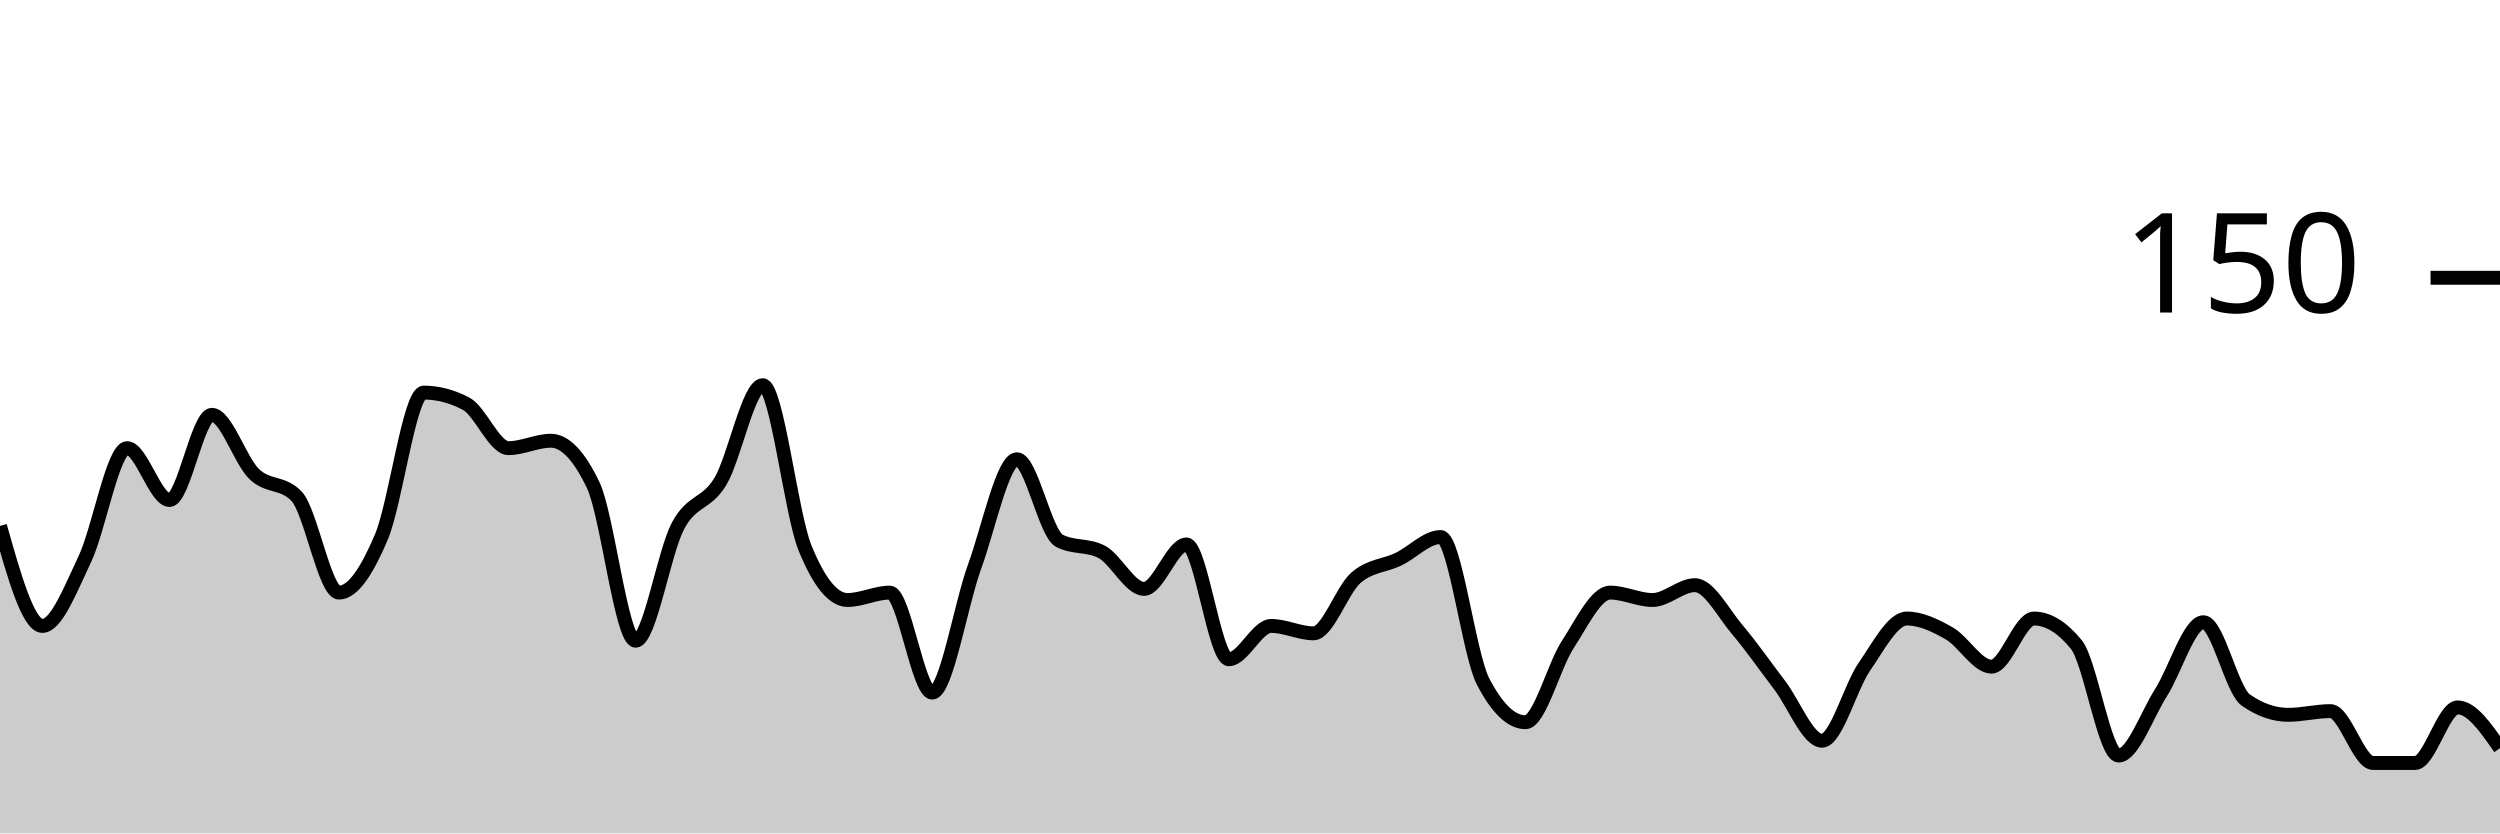
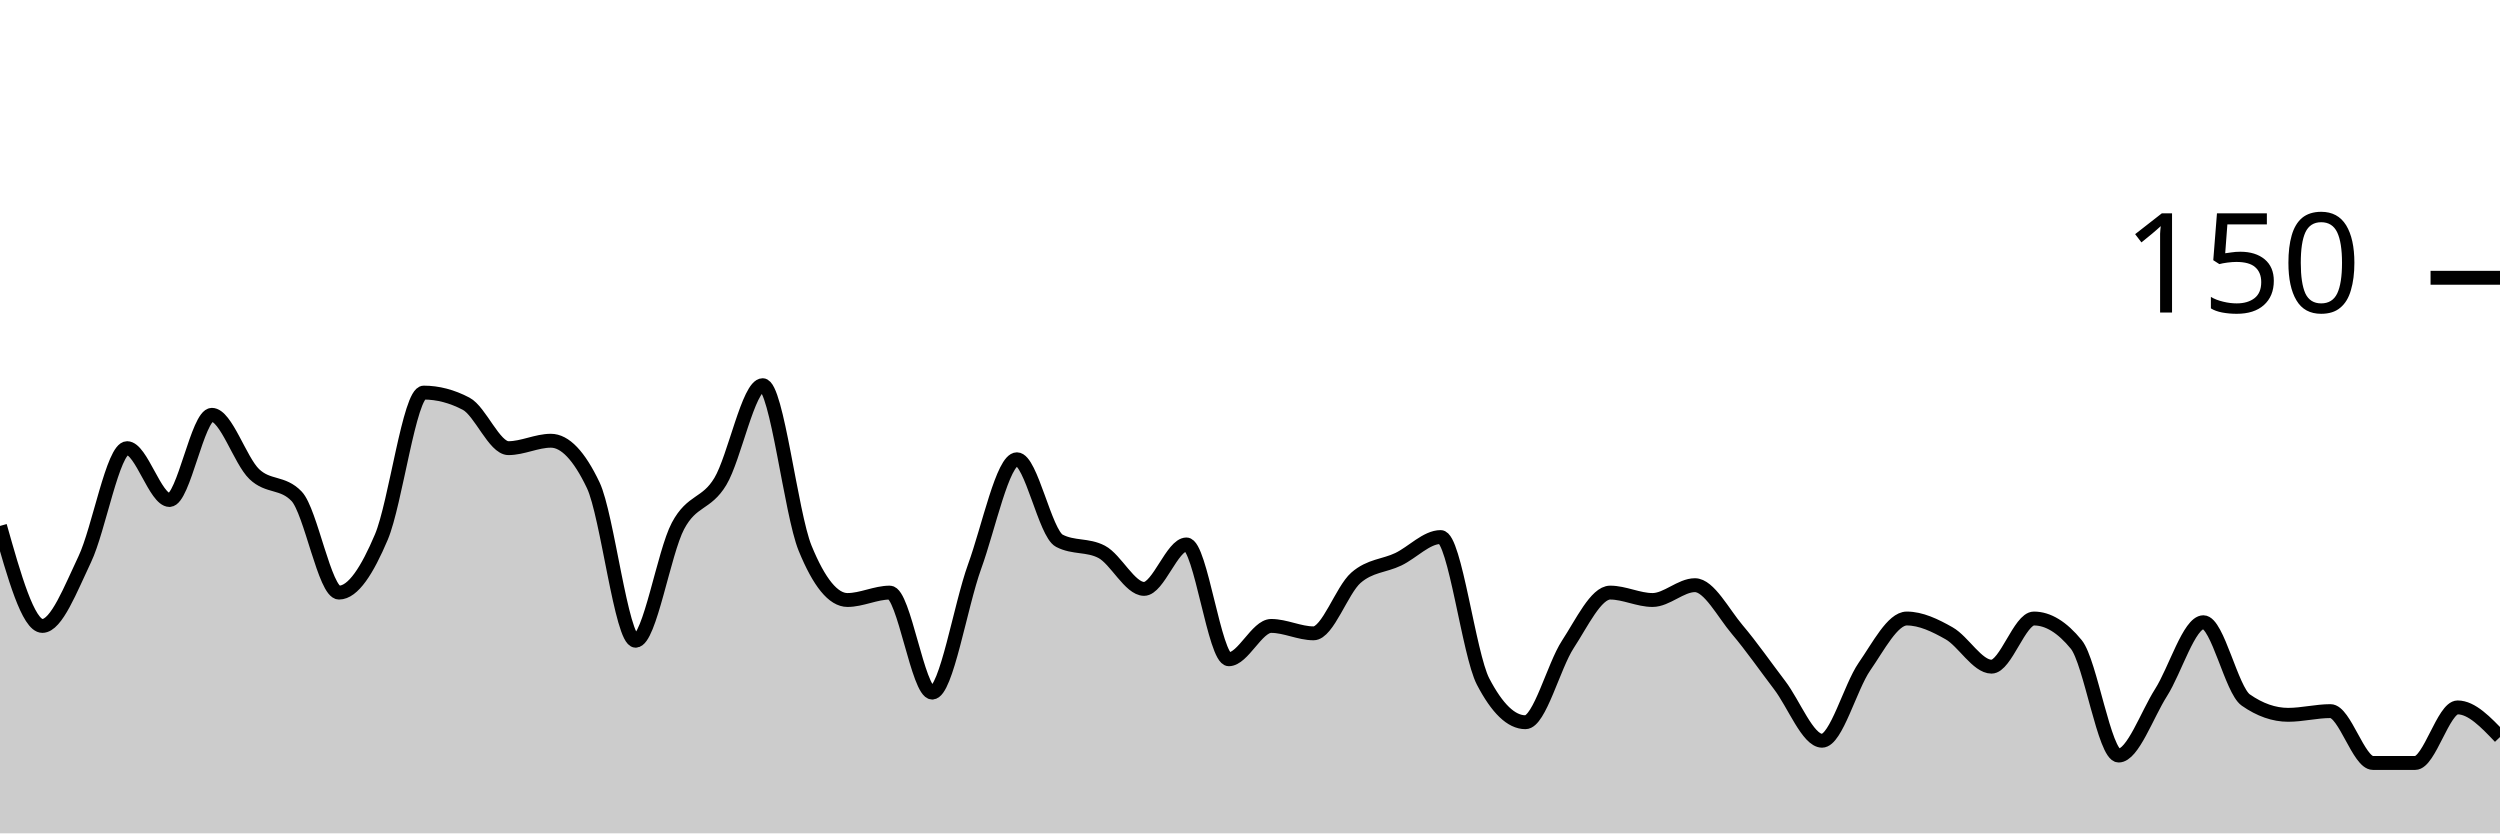
<svg xmlns="http://www.w3.org/2000/svg" viewBox="0 0 180 60">
  <g transform="translate(0,20)">
-     <path class="area" fill="rgba(0, 0, 0, 0.2)" d="M0,17.867C1.017,21.467,2.034,25.067,3.051,25.067C4.068,25.067,5.085,22.4,6.102,20.267C7.119,18.133,8.136,12.267,9.153,12.267C10.169,12.267,11.186,16,12.203,16C13.22,16,14.237,9.867,15.254,9.867C16.271,9.867,17.288,13.156,18.305,14.133C19.322,15.111,20.339,14.667,21.356,15.733C22.373,16.8,23.39,22.667,24.407,22.667C25.424,22.667,26.441,21.067,27.458,18.667C28.475,16.267,29.492,8.267,30.508,8.267C31.525,8.267,32.542,8.533,33.559,9.067C34.576,9.6,35.593,12.267,36.61,12.267C37.627,12.267,38.644,11.733,39.661,11.733C40.678,11.733,41.695,12.8,42.712,14.933C43.729,17.067,44.746,26.133,45.763,26.133C46.78,26.133,47.797,19.778,48.814,17.867C49.831,15.956,50.847,16.356,51.864,14.667C52.881,12.978,53.898,7.733,54.915,7.733C55.932,7.733,56.949,16.978,57.966,19.467C58.983,21.956,60,23.2,61.017,23.2C62.034,23.2,63.051,22.667,64.068,22.667C65.085,22.667,66.102,29.867,67.119,29.867C68.136,29.867,69.153,23.6,70.169,20.8C71.186,18,72.203,13.067,73.22,13.067C74.237,13.067,75.254,18.4,76.271,18.933C77.288,19.467,78.305,19.2,79.322,19.733C80.339,20.267,81.356,22.4,82.373,22.4C83.39,22.4,84.407,19.2,85.424,19.2C86.441,19.2,87.458,27.467,88.475,27.467C89.492,27.467,90.508,25.067,91.525,25.067C92.542,25.067,93.559,25.6,94.576,25.6C95.593,25.6,96.61,22.489,97.627,21.6C98.644,20.711,99.661,20.756,100.678,20.267C101.695,19.778,102.712,18.667,103.729,18.667C104.746,18.667,105.763,27.111,106.78,29.067C107.797,31.022,108.814,32,109.831,32C110.847,32,111.864,27.956,112.881,26.4C113.898,24.844,114.915,22.667,115.932,22.667C116.949,22.667,117.966,23.2,118.983,23.2C120,23.2,121.017,22.133,122.034,22.133C123.051,22.133,124.068,24.133,125.085,25.333C126.102,26.533,127.119,28,128.136,29.333C129.153,30.667,130.169,33.333,131.186,33.333C132.203,33.333,133.22,29.467,134.237,28C135.254,26.533,136.271,24.533,137.288,24.533C138.305,24.533,139.322,25.022,140.339,25.6C141.356,26.178,142.373,28,143.39,28C144.407,28,145.424,24.533,146.441,24.533C147.458,24.533,148.475,25.156,149.492,26.4C150.508,27.644,151.525,34.4,152.542,34.4C153.559,34.4,154.576,31.467,155.593,29.867C156.61,28.267,157.627,24.8,158.644,24.8C159.661,24.8,160.678,29.689,161.695,30.4C162.712,31.111,163.729,31.467,164.746,31.467C165.763,31.467,166.78,31.2,167.797,31.2C168.814,31.2,169.831,34.933,170.847,34.933C171.864,34.933,172.881,34.933,173.898,34.933C174.915,34.933,175.932,30.933,176.949,30.933C177.966,30.933,178.983,32.4,180,33.867L180,40C178.983,40,177.966,40,176.949,40C175.932,40,174.915,40,173.898,40C172.881,40,171.864,40,170.847,40C169.831,40,168.814,40,167.797,40C166.78,40,165.763,40,164.746,40C163.729,40,162.712,40,161.695,40C160.678,40,159.661,40,158.644,40C157.627,40,156.61,40,155.593,40C154.576,40,153.559,40,152.542,40C151.525,40,150.508,40,149.492,40C148.475,40,147.458,40,146.441,40C145.424,40,144.407,40,143.39,40C142.373,40,141.356,40,140.339,40C139.322,40,138.305,40,137.288,40C136.271,40,135.254,40,134.237,40C133.22,40,132.203,40,131.186,40C130.169,40,129.153,40,128.136,40C127.119,40,126.102,40,125.085,40C124.068,40,123.051,40,122.034,40C121.017,40,120,40,118.983,40C117.966,40,116.949,40,115.932,40C114.915,40,113.898,40,112.881,40C111.864,40,110.847,40,109.831,40C108.814,40,107.797,40,106.78,40C105.763,40,104.746,40,103.729,40C102.712,40,101.695,40,100.678,40C99.661,40,98.644,40,97.627,40C96.61,40,95.593,40,94.576,40C93.559,40,92.542,40,91.525,40C90.508,40,89.492,40,88.475,40C87.458,40,86.441,40,85.424,40C84.407,40,83.39,40,82.373,40C81.356,40,80.339,40,79.322,40C78.305,40,77.288,40,76.271,40C75.254,40,74.237,40,73.22,40C72.203,40,71.186,40,70.169,40C69.153,40,68.136,40,67.119,40C66.102,40,65.085,40,64.068,40C63.051,40,62.034,40,61.017,40C60,40,58.983,40,57.966,40C56.949,40,55.932,40,54.915,40C53.898,40,52.881,40,51.864,40C50.847,40,49.831,40,48.814,40C47.797,40,46.78,40,45.763,40C44.746,40,43.729,40,42.712,40C41.695,40,40.678,40,39.661,40C38.644,40,37.627,40,36.61,40C35.593,40,34.576,40,33.559,40C32.542,40,31.525,40,30.508,40C29.492,40,28.475,40,27.458,40C26.441,40,25.424,40,24.407,40C23.39,40,22.373,40,21.356,40C20.339,40,19.322,40,18.305,40C17.288,40,16.271,40,15.254,40C14.237,40,13.22,40,12.203,40C11.186,40,10.169,40,9.153,40C8.136,40,7.119,40,6.102,40C5.085,40,4.068,40,3.051,40C2.034,40,1.017,40,0,40Z" />
-     <path class="line" stroke="black" fill="none" d="M0,17.867C1.017,21.467,2.034,25.067,3.051,25.067C4.068,25.067,5.085,22.4,6.102,20.267C7.119,18.133,8.136,12.267,9.153,12.267C10.169,12.267,11.186,16,12.203,16C13.22,16,14.237,9.867,15.254,9.867C16.271,9.867,17.288,13.156,18.305,14.133C19.322,15.111,20.339,14.667,21.356,15.733C22.373,16.8,23.39,22.667,24.407,22.667C25.424,22.667,26.441,21.067,27.458,18.667C28.475,16.267,29.492,8.267,30.508,8.267C31.525,8.267,32.542,8.533,33.559,9.067C34.576,9.6,35.593,12.267,36.61,12.267C37.627,12.267,38.644,11.733,39.661,11.733C40.678,11.733,41.695,12.8,42.712,14.933C43.729,17.067,44.746,26.133,45.763,26.133C46.78,26.133,47.797,19.778,48.814,17.867C49.831,15.956,50.847,16.356,51.864,14.667C52.881,12.978,53.898,7.733,54.915,7.733C55.932,7.733,56.949,16.978,57.966,19.467C58.983,21.956,60,23.2,61.017,23.2C62.034,23.2,63.051,22.667,64.068,22.667C65.085,22.667,66.102,29.867,67.119,29.867C68.136,29.867,69.153,23.6,70.169,20.8C71.186,18,72.203,13.067,73.22,13.067C74.237,13.067,75.254,18.4,76.271,18.933C77.288,19.467,78.305,19.2,79.322,19.733C80.339,20.267,81.356,22.4,82.373,22.4C83.39,22.4,84.407,19.2,85.424,19.2C86.441,19.2,87.458,27.467,88.475,27.467C89.492,27.467,90.508,25.067,91.525,25.067C92.542,25.067,93.559,25.6,94.576,25.6C95.593,25.6,96.61,22.489,97.627,21.6C98.644,20.711,99.661,20.756,100.678,20.267C101.695,19.778,102.712,18.667,103.729,18.667C104.746,18.667,105.763,27.111,106.78,29.067C107.797,31.022,108.814,32,109.831,32C110.847,32,111.864,27.956,112.881,26.4C113.898,24.844,114.915,22.667,115.932,22.667C116.949,22.667,117.966,23.2,118.983,23.2C120,23.2,121.017,22.133,122.034,22.133C123.051,22.133,124.068,24.133,125.085,25.333C126.102,26.533,127.119,28,128.136,29.333C129.153,30.667,130.169,33.333,131.186,33.333C132.203,33.333,133.22,29.467,134.237,28C135.254,26.533,136.271,24.533,137.288,24.533C138.305,24.533,139.322,25.022,140.339,25.6C141.356,26.178,142.373,28,143.39,28C144.407,28,145.424,24.533,146.441,24.533C147.458,24.533,148.475,25.156,149.492,26.4C150.508,27.644,151.525,34.4,152.542,34.4C153.559,34.4,154.576,31.467,155.593,29.867C156.61,28.267,157.627,24.8,158.644,24.8C159.661,24.8,160.678,29.689,161.695,30.4C162.712,31.111,163.729,31.467,164.746,31.467C165.763,31.467,166.78,31.2,167.797,31.2C168.814,31.2,169.831,34.933,170.847,34.933C171.864,34.933,172.881,34.933,173.898,34.933C174.915,34.933,175.932,30.933,176.949,30.933C177.966,30.933,178.983,32.4,180,33.867" />
+     <path class="area" fill="rgba(0, 0, 0, 0.2)" d="M0,17.867C1.017,21.467,2.034,25.067,3.051,25.067C4.068,25.067,5.085,22.4,6.102,20.267C7.119,18.133,8.136,12.267,9.153,12.267C10.169,12.267,11.186,16,12.203,16C13.22,16,14.237,9.867,15.254,9.867C16.271,9.867,17.288,13.156,18.305,14.133C19.322,15.111,20.339,14.667,21.356,15.733C22.373,16.8,23.39,22.667,24.407,22.667C25.424,22.667,26.441,21.067,27.458,18.667C28.475,16.267,29.492,8.267,30.508,8.267C31.525,8.267,32.542,8.533,33.559,9.067C34.576,9.6,35.593,12.267,36.61,12.267C37.627,12.267,38.644,11.733,39.661,11.733C40.678,11.733,41.695,12.8,42.712,14.933C43.729,17.067,44.746,26.133,45.763,26.133C46.78,26.133,47.797,19.778,48.814,17.867C49.831,15.956,50.847,16.356,51.864,14.667C52.881,12.978,53.898,7.733,54.915,7.733C55.932,7.733,56.949,16.978,57.966,19.467C58.983,21.956,60,23.2,61.017,23.2C62.034,23.2,63.051,22.667,64.068,22.667C65.085,22.667,66.102,29.867,67.119,29.867C68.136,29.867,69.153,23.6,70.169,20.8C71.186,18,72.203,13.067,73.22,13.067C74.237,13.067,75.254,18.4,76.271,18.933C77.288,19.467,78.305,19.2,79.322,19.733C80.339,20.267,81.356,22.4,82.373,22.4C83.39,22.4,84.407,19.2,85.424,19.2C86.441,19.2,87.458,27.467,88.475,27.467C89.492,27.467,90.508,25.067,91.525,25.067C92.542,25.067,93.559,25.6,94.576,25.6C95.593,25.6,96.61,22.489,97.627,21.6C98.644,20.711,99.661,20.756,100.678,20.267C101.695,19.778,102.712,18.667,103.729,18.667C104.746,18.667,105.763,27.111,106.78,29.067C107.797,31.022,108.814,32,109.831,32C110.847,32,111.864,27.956,112.881,26.4C113.898,24.844,114.915,22.667,115.932,22.667C116.949,22.667,117.966,23.2,118.983,23.2C120,23.2,121.017,22.133,122.034,22.133C123.051,22.133,124.068,24.133,125.085,25.333C126.102,26.533,127.119,28,128.136,29.333C129.153,30.667,130.169,33.333,131.186,33.333C132.203,33.333,133.22,29.467,134.237,28C135.254,26.533,136.271,24.533,137.288,24.533C138.305,24.533,139.322,25.022,140.339,25.6C141.356,26.178,142.373,28,143.39,28C144.407,28,145.424,24.533,146.441,24.533C147.458,24.533,148.475,25.156,149.492,26.4C150.508,27.644,151.525,34.4,152.542,34.4C153.559,34.4,154.576,31.467,155.593,29.867C156.61,28.267,157.627,24.8,158.644,24.8C159.661,24.8,160.678,29.689,161.695,30.4C162.712,31.111,163.729,31.467,164.746,31.467C165.763,31.467,166.78,31.2,167.797,31.2C168.814,31.2,169.831,34.933,170.847,34.933C171.864,34.933,172.881,34.933,173.898,34.933C174.915,34.933,175.932,30.933,176.949,30.933C177.966,30.933,178.983,32,180,33.067L180,40C178.983,40,177.966,40,176.949,40C175.932,40,174.915,40,173.898,40C172.881,40,171.864,40,170.847,40C169.831,40,168.814,40,167.797,40C166.78,40,165.763,40,164.746,40C163.729,40,162.712,40,161.695,40C160.678,40,159.661,40,158.644,40C157.627,40,156.61,40,155.593,40C154.576,40,153.559,40,152.542,40C151.525,40,150.508,40,149.492,40C148.475,40,147.458,40,146.441,40C145.424,40,144.407,40,143.39,40C142.373,40,141.356,40,140.339,40C139.322,40,138.305,40,137.288,40C136.271,40,135.254,40,134.237,40C133.22,40,132.203,40,131.186,40C130.169,40,129.153,40,128.136,40C127.119,40,126.102,40,125.085,40C124.068,40,123.051,40,122.034,40C121.017,40,120,40,118.983,40C117.966,40,116.949,40,115.932,40C114.915,40,113.898,40,112.881,40C111.864,40,110.847,40,109.831,40C108.814,40,107.797,40,106.78,40C105.763,40,104.746,40,103.729,40C102.712,40,101.695,40,100.678,40C99.661,40,98.644,40,97.627,40C96.61,40,95.593,40,94.576,40C93.559,40,92.542,40,91.525,40C90.508,40,89.492,40,88.475,40C87.458,40,86.441,40,85.424,40C84.407,40,83.39,40,82.373,40C81.356,40,80.339,40,79.322,40C78.305,40,77.288,40,76.271,40C75.254,40,74.237,40,73.22,40C72.203,40,71.186,40,70.169,40C69.153,40,68.136,40,67.119,40C66.102,40,65.085,40,64.068,40C63.051,40,62.034,40,61.017,40C60,40,58.983,40,57.966,40C56.949,40,55.932,40,54.915,40C53.898,40,52.881,40,51.864,40C50.847,40,49.831,40,48.814,40C47.797,40,46.78,40,45.763,40C44.746,40,43.729,40,42.712,40C41.695,40,40.678,40,39.661,40C38.644,40,37.627,40,36.61,40C35.593,40,34.576,40,33.559,40C32.542,40,31.525,40,30.508,40C29.492,40,28.475,40,27.458,40C26.441,40,25.424,40,24.407,40C23.39,40,22.373,40,21.356,40C20.339,40,19.322,40,18.305,40C17.288,40,16.271,40,15.254,40C14.237,40,13.22,40,12.203,40C11.186,40,10.169,40,9.153,40C8.136,40,7.119,40,6.102,40C5.085,40,4.068,40,3.051,40C2.034,40,1.017,40,0,40Z" />
+     <path class="line" stroke="black" fill="none" d="M0,17.867C1.017,21.467,2.034,25.067,3.051,25.067C4.068,25.067,5.085,22.4,6.102,20.267C7.119,18.133,8.136,12.267,9.153,12.267C10.169,12.267,11.186,16,12.203,16C13.22,16,14.237,9.867,15.254,9.867C16.271,9.867,17.288,13.156,18.305,14.133C19.322,15.111,20.339,14.667,21.356,15.733C22.373,16.8,23.39,22.667,24.407,22.667C25.424,22.667,26.441,21.067,27.458,18.667C28.475,16.267,29.492,8.267,30.508,8.267C31.525,8.267,32.542,8.533,33.559,9.067C34.576,9.6,35.593,12.267,36.61,12.267C37.627,12.267,38.644,11.733,39.661,11.733C40.678,11.733,41.695,12.8,42.712,14.933C43.729,17.067,44.746,26.133,45.763,26.133C46.78,26.133,47.797,19.778,48.814,17.867C49.831,15.956,50.847,16.356,51.864,14.667C52.881,12.978,53.898,7.733,54.915,7.733C55.932,7.733,56.949,16.978,57.966,19.467C58.983,21.956,60,23.2,61.017,23.2C62.034,23.2,63.051,22.667,64.068,22.667C65.085,22.667,66.102,29.867,67.119,29.867C68.136,29.867,69.153,23.6,70.169,20.8C71.186,18,72.203,13.067,73.22,13.067C74.237,13.067,75.254,18.4,76.271,18.933C77.288,19.467,78.305,19.2,79.322,19.733C80.339,20.267,81.356,22.4,82.373,22.4C83.39,22.4,84.407,19.2,85.424,19.2C86.441,19.2,87.458,27.467,88.475,27.467C89.492,27.467,90.508,25.067,91.525,25.067C92.542,25.067,93.559,25.6,94.576,25.6C95.593,25.6,96.61,22.489,97.627,21.6C98.644,20.711,99.661,20.756,100.678,20.267C101.695,19.778,102.712,18.667,103.729,18.667C104.746,18.667,105.763,27.111,106.78,29.067C107.797,31.022,108.814,32,109.831,32C110.847,32,111.864,27.956,112.881,26.4C113.898,24.844,114.915,22.667,115.932,22.667C116.949,22.667,117.966,23.2,118.983,23.2C120,23.2,121.017,22.133,122.034,22.133C123.051,22.133,124.068,24.133,125.085,25.333C126.102,26.533,127.119,28,128.136,29.333C129.153,30.667,130.169,33.333,131.186,33.333C132.203,33.333,133.22,29.467,134.237,28C135.254,26.533,136.271,24.533,137.288,24.533C138.305,24.533,139.322,25.022,140.339,25.6C141.356,26.178,142.373,28,143.39,28C144.407,28,145.424,24.533,146.441,24.533C147.458,24.533,148.475,25.156,149.492,26.4C150.508,27.644,151.525,34.4,152.542,34.4C153.559,34.4,154.576,31.467,155.593,29.867C156.61,28.267,157.627,24.8,158.644,24.8C159.661,24.8,160.678,29.689,161.695,30.4C162.712,31.111,163.729,31.467,164.746,31.467C165.763,31.467,166.78,31.2,167.797,31.2C168.814,31.2,169.831,34.933,170.847,34.933C171.864,34.933,172.881,34.933,173.898,34.933C174.915,34.933,175.932,30.933,176.949,30.933C177.966,30.933,178.983,32,180,33.067" />
    <path class="axis-ceiling" stroke-width="1" stroke="black" fill="none" d="M175,0L180,0" />
    <text class="axis-ceiling-label" font-family="sans-serif" text-anchor="end" font-size="10px" x="170" y="2.5">150</text>
  </g>
</svg>
